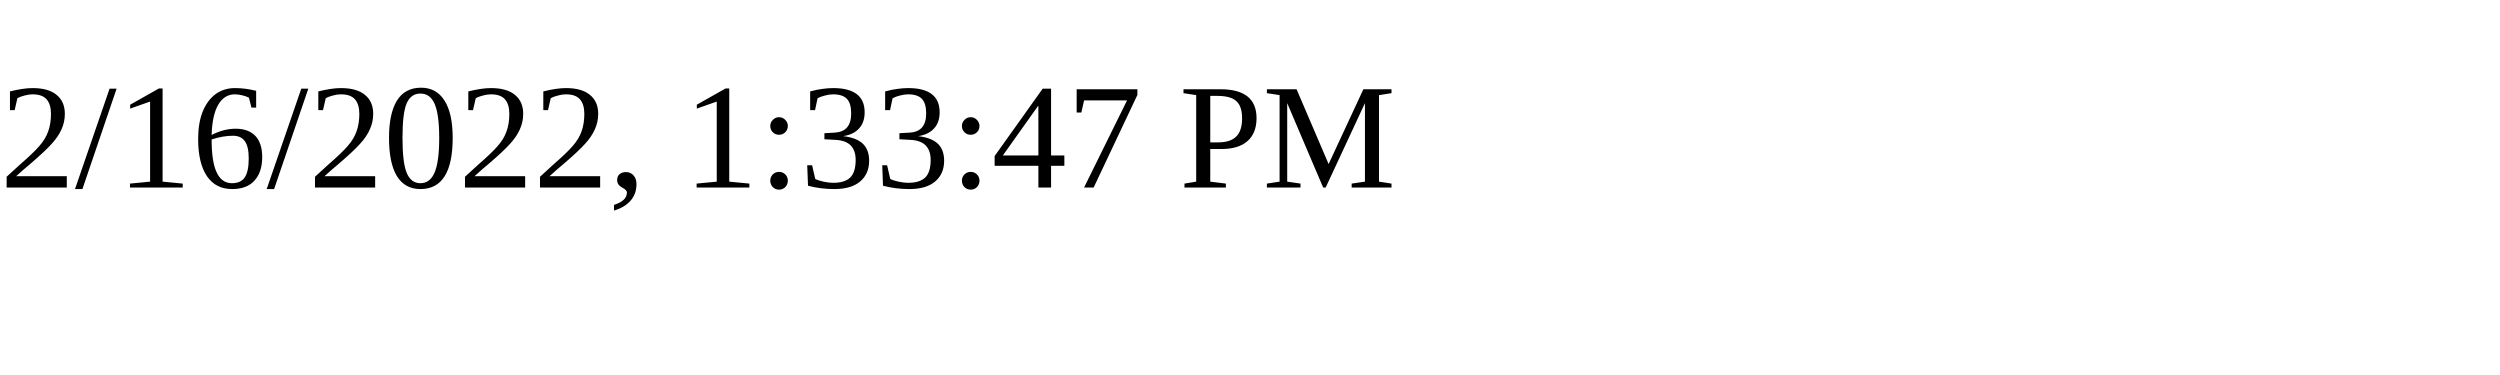
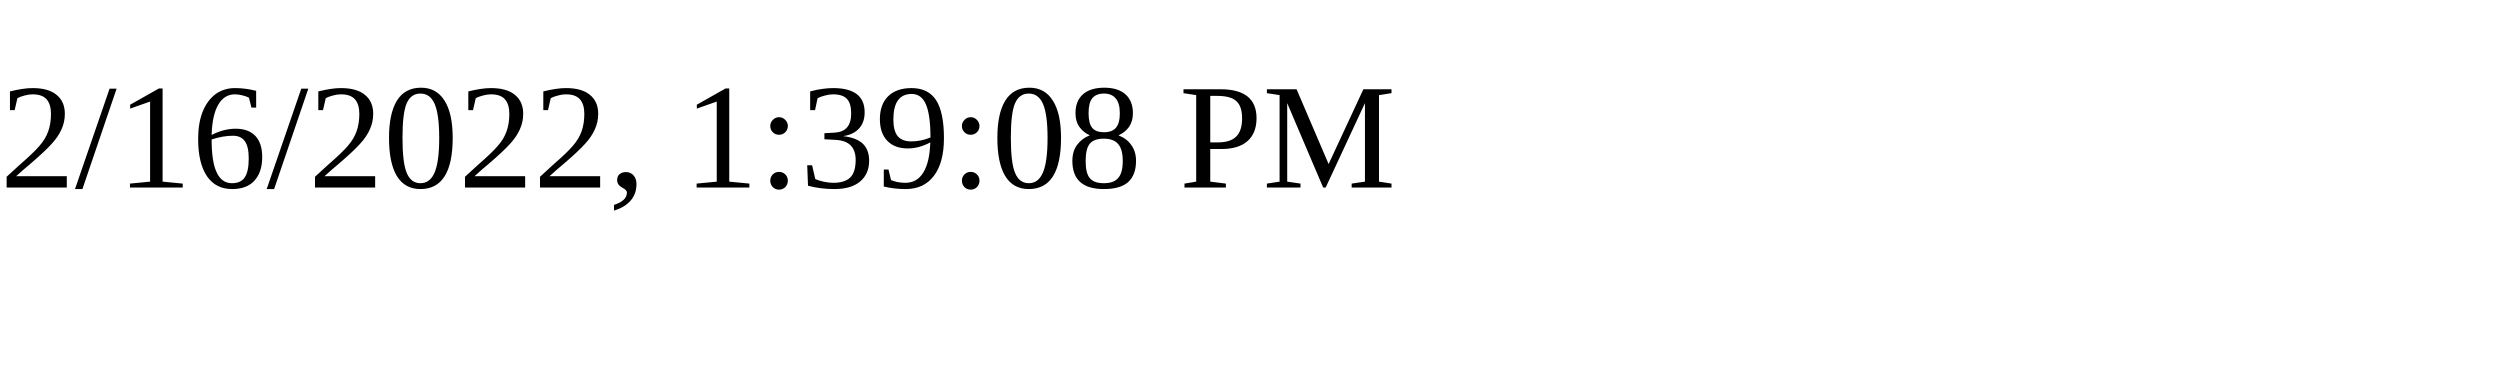
<svg xmlns="http://www.w3.org/2000/svg" height="30" width="200">
-   <text x="0" y="15">2/16/2022, 1:33:47 PM</text>
+   <text x="0" y="15">2/16/2022, 1:39:08 PM</text>
</svg>
